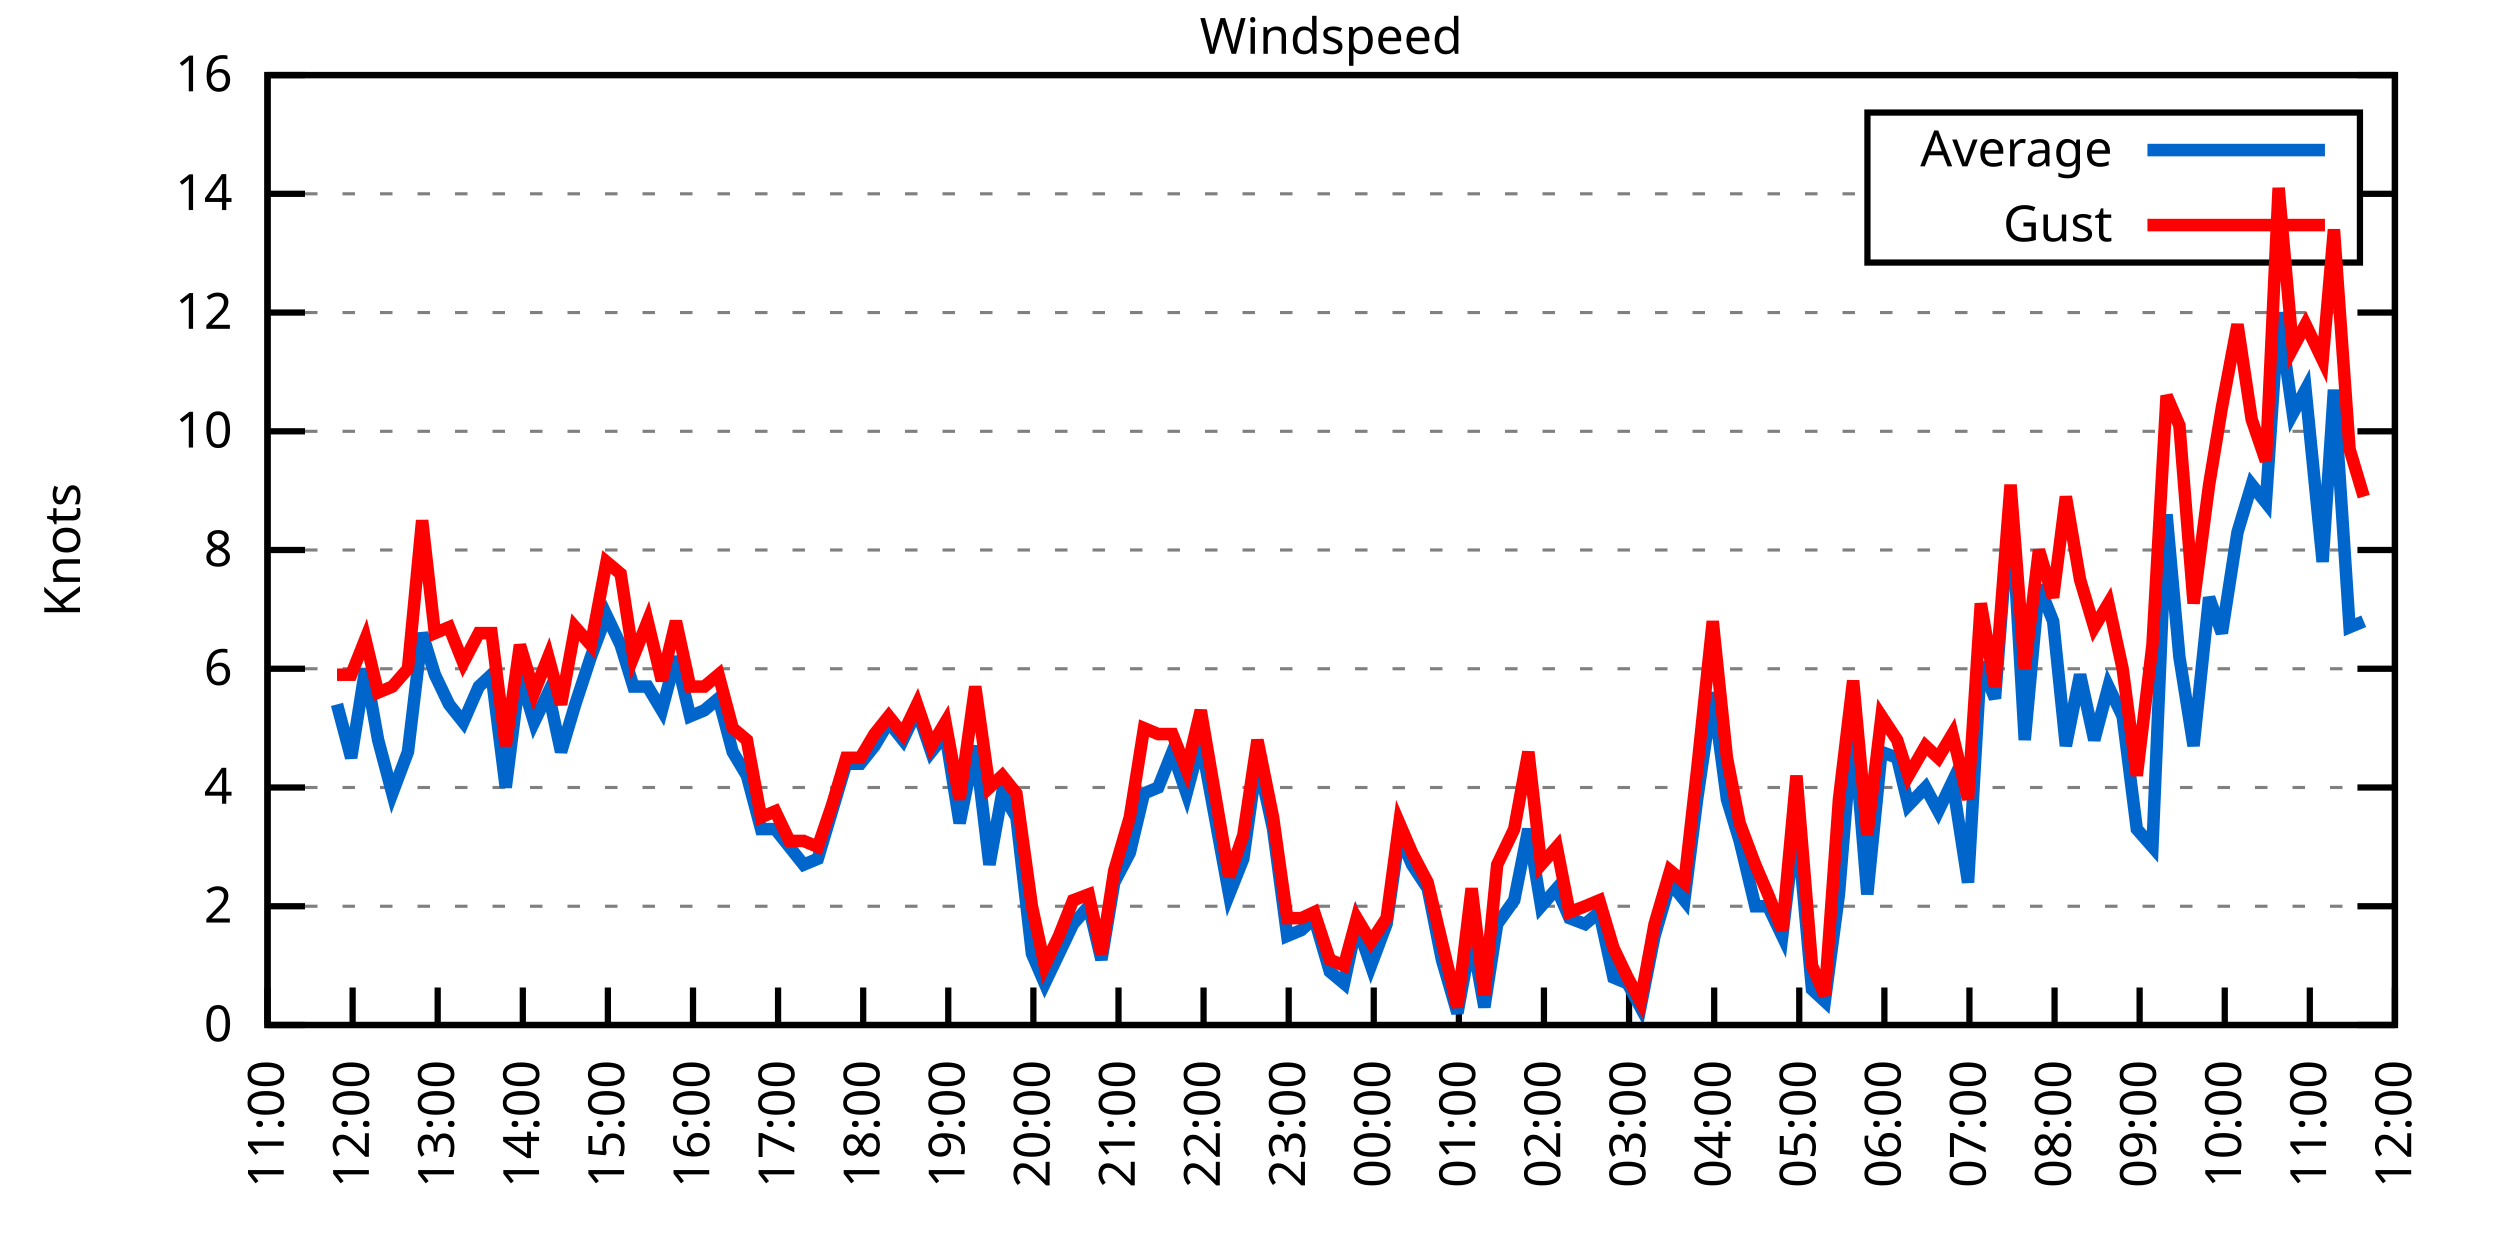
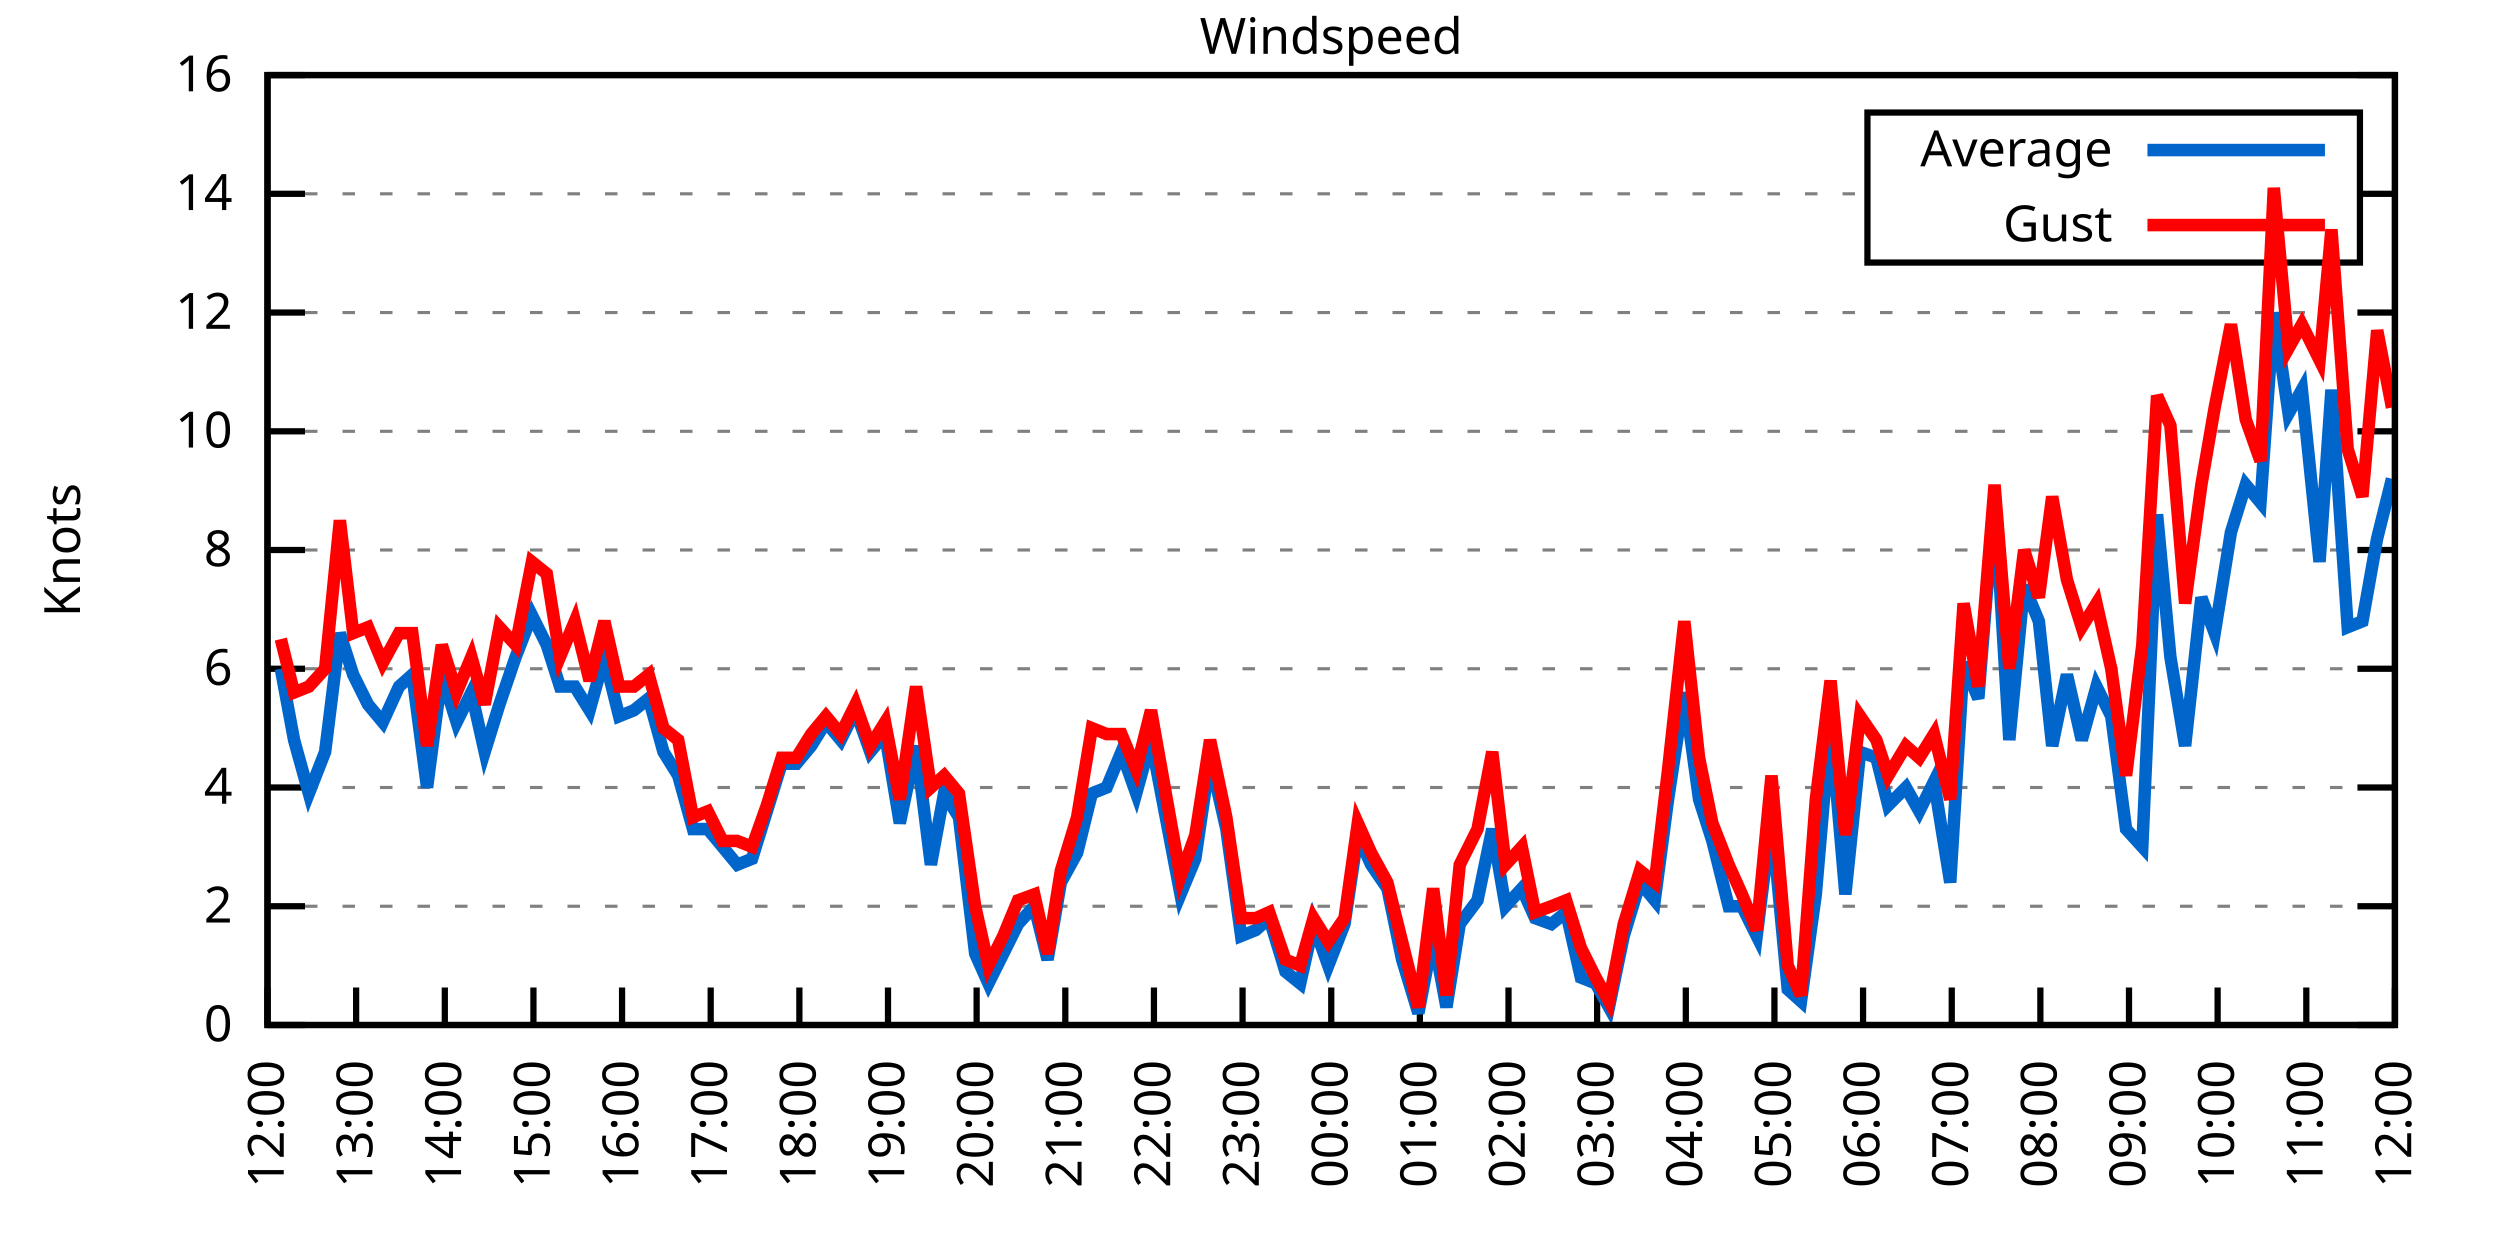
<svg xmlns="http://www.w3.org/2000/svg" xmlns:xlink="http://www.w3.org/1999/xlink" width="400" height="200" viewBox="0 0 400 200">
  <g id="gnuplot_canvas">
    <rect x="0" y="0" width="400" height="200" fill="none" />
    <defs>
      <circle id="gpDot" r="0.5" stroke-width="0.5" stroke="currentColor" />
      <path id="gpPt0" stroke-width="0.333" stroke="currentColor" d="M-1,0 h2 M0,-1 v2" />
      <path id="gpPt1" stroke-width="0.333" stroke="currentColor" d="M-1,-1 L1,1 M1,-1 L-1,1" />
      <path id="gpPt2" stroke-width="0.333" stroke="currentColor" d="M-1,0 L1,0 M0,-1 L0,1 M-1,-1 L1,1 M-1,1 L1,-1" />
      <rect id="gpPt3" stroke-width="0.333" stroke="currentColor" x="-1" y="-1" width="2" height="2" />
      <rect id="gpPt4" stroke-width="0.333" stroke="currentColor" fill="currentColor" x="-1" y="-1" width="2" height="2" />
      <circle id="gpPt5" stroke-width="0.333" stroke="currentColor" cx="0" cy="0" r="1" />
      <use xlink:href="#gpPt5" id="gpPt6" fill="currentColor" stroke="none" />
      <path id="gpPt7" stroke-width="0.333" stroke="currentColor" d="M0,-1.33 L-1.33,0.67 L1.33,0.67 z" />
      <use xlink:href="#gpPt7" id="gpPt8" fill="currentColor" stroke="none" />
      <use xlink:href="#gpPt7" id="gpPt9" stroke="currentColor" transform="rotate(180)" />
      <use xlink:href="#gpPt9" id="gpPt10" fill="currentColor" stroke="none" />
      <use xlink:href="#gpPt3" id="gpPt11" stroke="currentColor" transform="rotate(45)" />
      <use xlink:href="#gpPt11" id="gpPt12" fill="currentColor" stroke="none" />
      <path id="gpPt13" stroke-width="0.333" stroke="currentColor" d="M0,1.330 L1.265,0.411 L0.782,-1.067 L-0.782,-1.076 L-1.265,0.411 z" />
      <use xlink:href="#gpPt13" id="gpPt14" fill="currentColor" stroke="none" />
      <filter id="textbox" filterUnits="objectBoundingBox" x="0" y="0" height="1" width="1">
        <feFlood flood-color="white" flood-opacity="1" result="bgnd" />
        <feComposite in="SourceGraphic" in2="bgnd" operator="atop" />
      </filter>
      <filter id="greybox" filterUnits="objectBoundingBox" x="0" y="0" height="1" width="1">
        <feFlood flood-color="lightgrey" flood-opacity="1" result="grey" />
        <feComposite in="SourceGraphic" in2="grey" operator="atop" />
      </filter>
    </defs>
    <g fill="none" color="white" stroke="currentColor" stroke-width="1.00" stroke-linecap="butt" stroke-linejoin="miter">
</g>
    <g fill="none" color="black" stroke="currentColor" stroke-width="1.00" stroke-linecap="butt" stroke-linejoin="miter">
      <g stroke="none" shape-rendering="crispEdges">
        <polygon fill="rgb(255, 255, 255)" points="42.80,164.00 383.18,164.00 383.18,12.02 42.80,12.02 " />
      </g>
    </g>
    <g fill="none" color="black" stroke="currentColor" stroke-width="1.00" stroke-linecap="butt" stroke-linejoin="miter">
</g>
    <g fill="none" color="black" stroke="black" stroke-width="0.50" stroke-linecap="butt" stroke-linejoin="miter">
</g>
    <g fill="none" color="gray" stroke="currentColor" stroke-width="0.50" stroke-linecap="butt" stroke-linejoin="miter">
      <path stroke="gray" stroke-dasharray="2,4" class="gridline" d="M42.80,164.00 L383.19,164.00  " />
    </g>
    <g fill="none" color="gray" stroke="gray" stroke-width="1.00" stroke-linecap="butt" stroke-linejoin="miter">
</g>
    <g fill="none" color="black" stroke="currentColor" stroke-width="1.00" stroke-linecap="butt" stroke-linejoin="miter">
      <path stroke="black" d="M42.80,164.00 L48.80,164.00 M383.19,164.00 L377.19,164.00  " />
      <g transform="translate(37.20,166.60)" stroke="none" fill="black" font-family="Sans" font-size="8.00" text-anchor="end">
        <text>
          <tspan font-family="Sans"> 0</tspan>
        </text>
      </g>
    </g>
    <g fill="none" color="black" stroke="currentColor" stroke-width="1.00" stroke-linecap="butt" stroke-linejoin="miter">
</g>
    <g fill="none" color="black" stroke="black" stroke-width="0.50" stroke-linecap="butt" stroke-linejoin="miter">
</g>
    <g fill="none" color="gray" stroke="currentColor" stroke-width="0.50" stroke-linecap="butt" stroke-linejoin="miter">
      <path stroke="gray" stroke-dasharray="2,4" class="gridline" d="M42.80,145.00 L383.19,145.00  " />
    </g>
    <g fill="none" color="gray" stroke="gray" stroke-width="1.00" stroke-linecap="butt" stroke-linejoin="miter">
</g>
    <g fill="none" color="black" stroke="currentColor" stroke-width="1.00" stroke-linecap="butt" stroke-linejoin="miter">
      <path stroke="black" d="M42.80,145.00 L48.80,145.00 M383.19,145.00 L377.19,145.00  " />
      <g transform="translate(37.20,147.60)" stroke="none" fill="black" font-family="Sans" font-size="8.00" text-anchor="end">
        <text>
          <tspan font-family="Sans"> 2</tspan>
        </text>
      </g>
    </g>
    <g fill="none" color="black" stroke="currentColor" stroke-width="1.00" stroke-linecap="butt" stroke-linejoin="miter">
</g>
    <g fill="none" color="black" stroke="black" stroke-width="0.50" stroke-linecap="butt" stroke-linejoin="miter">
</g>
    <g fill="none" color="gray" stroke="currentColor" stroke-width="0.50" stroke-linecap="butt" stroke-linejoin="miter">
      <path stroke="gray" stroke-dasharray="2,4" class="gridline" d="M42.80,126.00 L383.19,126.00  " />
    </g>
    <g fill="none" color="gray" stroke="gray" stroke-width="1.00" stroke-linecap="butt" stroke-linejoin="miter">
</g>
    <g fill="none" color="black" stroke="currentColor" stroke-width="1.00" stroke-linecap="butt" stroke-linejoin="miter">
      <path stroke="black" d="M42.80,126.00 L48.80,126.00 M383.19,126.00 L377.19,126.00  " />
      <g transform="translate(37.20,128.60)" stroke="none" fill="black" font-family="Sans" font-size="8.00" text-anchor="end">
        <text>
          <tspan font-family="Sans"> 4</tspan>
        </text>
      </g>
    </g>
    <g fill="none" color="black" stroke="currentColor" stroke-width="1.00" stroke-linecap="butt" stroke-linejoin="miter">
</g>
    <g fill="none" color="black" stroke="black" stroke-width="0.50" stroke-linecap="butt" stroke-linejoin="miter">
</g>
    <g fill="none" color="gray" stroke="currentColor" stroke-width="0.50" stroke-linecap="butt" stroke-linejoin="miter">
      <path stroke="gray" stroke-dasharray="2,4" class="gridline" d="M42.80,107.00 L383.19,107.00  " />
    </g>
    <g fill="none" color="gray" stroke="gray" stroke-width="1.00" stroke-linecap="butt" stroke-linejoin="miter">
</g>
    <g fill="none" color="black" stroke="currentColor" stroke-width="1.00" stroke-linecap="butt" stroke-linejoin="miter">
      <path stroke="black" d="M42.80,107.00 L48.80,107.00 M383.19,107.00 L377.19,107.00  " />
      <g transform="translate(37.20,109.60)" stroke="none" fill="black" font-family="Sans" font-size="8.00" text-anchor="end">
        <text>
          <tspan font-family="Sans"> 6</tspan>
        </text>
      </g>
    </g>
    <g fill="none" color="black" stroke="currentColor" stroke-width="1.00" stroke-linecap="butt" stroke-linejoin="miter">
</g>
    <g fill="none" color="black" stroke="black" stroke-width="0.50" stroke-linecap="butt" stroke-linejoin="miter">
</g>
    <g fill="none" color="gray" stroke="currentColor" stroke-width="0.50" stroke-linecap="butt" stroke-linejoin="miter">
      <path stroke="gray" stroke-dasharray="2,4" class="gridline" d="M42.80,88.00 L383.19,88.00  " />
    </g>
    <g fill="none" color="gray" stroke="gray" stroke-width="1.00" stroke-linecap="butt" stroke-linejoin="miter">
</g>
    <g fill="none" color="black" stroke="currentColor" stroke-width="1.00" stroke-linecap="butt" stroke-linejoin="miter">
      <path stroke="black" d="M42.80,88.00 L48.80,88.00 M383.19,88.00 L377.19,88.00  " />
      <g transform="translate(37.20,90.60)" stroke="none" fill="black" font-family="Sans" font-size="8.00" text-anchor="end">
        <text>
          <tspan font-family="Sans"> 8</tspan>
        </text>
      </g>
    </g>
    <g fill="none" color="black" stroke="currentColor" stroke-width="1.00" stroke-linecap="butt" stroke-linejoin="miter">
</g>
    <g fill="none" color="black" stroke="black" stroke-width="0.50" stroke-linecap="butt" stroke-linejoin="miter">
</g>
    <g fill="none" color="gray" stroke="currentColor" stroke-width="0.50" stroke-linecap="butt" stroke-linejoin="miter">
      <path stroke="gray" stroke-dasharray="2,4" class="gridline" d="M42.80,69.01 L383.19,69.01  " />
    </g>
    <g fill="none" color="gray" stroke="gray" stroke-width="1.00" stroke-linecap="butt" stroke-linejoin="miter">
</g>
    <g fill="none" color="black" stroke="currentColor" stroke-width="1.00" stroke-linecap="butt" stroke-linejoin="miter">
      <path stroke="black" d="M42.80,69.01 L48.80,69.01 M383.19,69.01 L377.19,69.01  " />
      <g transform="translate(37.20,71.61)" stroke="none" fill="black" font-family="Sans" font-size="8.00" text-anchor="end">
        <text>
          <tspan font-family="Sans"> 10</tspan>
        </text>
      </g>
    </g>
    <g fill="none" color="black" stroke="currentColor" stroke-width="1.00" stroke-linecap="butt" stroke-linejoin="miter">
</g>
    <g fill="none" color="black" stroke="black" stroke-width="0.50" stroke-linecap="butt" stroke-linejoin="miter">
</g>
    <g fill="none" color="gray" stroke="currentColor" stroke-width="0.50" stroke-linecap="butt" stroke-linejoin="miter">
      <path stroke="gray" stroke-dasharray="2,4" class="gridline" d="M42.80,50.01 L383.19,50.01  " />
    </g>
    <g fill="none" color="gray" stroke="gray" stroke-width="1.00" stroke-linecap="butt" stroke-linejoin="miter">
</g>
    <g fill="none" color="black" stroke="currentColor" stroke-width="1.00" stroke-linecap="butt" stroke-linejoin="miter">
      <path stroke="black" d="M42.80,50.01 L48.80,50.01 M383.19,50.01 L377.19,50.01  " />
      <g transform="translate(37.20,52.61)" stroke="none" fill="black" font-family="Sans" font-size="8.00" text-anchor="end">
        <text>
          <tspan font-family="Sans"> 12</tspan>
        </text>
      </g>
    </g>
    <g fill="none" color="black" stroke="currentColor" stroke-width="1.00" stroke-linecap="butt" stroke-linejoin="miter">
</g>
    <g fill="none" color="black" stroke="black" stroke-width="0.50" stroke-linecap="butt" stroke-linejoin="miter">
</g>
    <g fill="none" color="gray" stroke="currentColor" stroke-width="0.50" stroke-linecap="butt" stroke-linejoin="miter">
      <path stroke="gray" stroke-dasharray="2,4" class="gridline" d="M42.80,31.01 L298.79,31.01 M377.59,31.01 L383.19,31.01  " />
    </g>
    <g fill="none" color="gray" stroke="gray" stroke-width="1.00" stroke-linecap="butt" stroke-linejoin="miter">
</g>
    <g fill="none" color="black" stroke="currentColor" stroke-width="1.00" stroke-linecap="butt" stroke-linejoin="miter">
      <path stroke="black" d="M42.80,31.01 L48.80,31.01 M383.19,31.01 L377.19,31.01  " />
      <g transform="translate(37.20,33.61)" stroke="none" fill="black" font-family="Sans" font-size="8.00" text-anchor="end">
        <text>
          <tspan font-family="Sans"> 14</tspan>
        </text>
      </g>
    </g>
    <g fill="none" color="black" stroke="currentColor" stroke-width="1.00" stroke-linecap="butt" stroke-linejoin="miter">
</g>
    <g fill="none" color="black" stroke="black" stroke-width="0.50" stroke-linecap="butt" stroke-linejoin="miter">
</g>
    <g fill="none" color="gray" stroke="currentColor" stroke-width="0.50" stroke-linecap="butt" stroke-linejoin="miter">
      <path stroke="gray" stroke-dasharray="2,4" class="gridline" d="M42.80,12.01 L383.19,12.01  " />
    </g>
    <g fill="none" color="gray" stroke="gray" stroke-width="1.00" stroke-linecap="butt" stroke-linejoin="miter">
</g>
    <g fill="none" color="black" stroke="currentColor" stroke-width="1.00" stroke-linecap="butt" stroke-linejoin="miter">
      <path stroke="black" d="M42.80,12.01 L48.80,12.01 M383.19,12.01 L377.19,12.01  " />
      <g transform="translate(37.20,14.61)" stroke="none" fill="black" font-family="Sans" font-size="8.00" text-anchor="end">
        <text>
          <tspan font-family="Sans"> 16</tspan>
        </text>
      </g>
    </g>
    <g fill="none" color="black" stroke="currentColor" stroke-width="1.00" stroke-linecap="butt" stroke-linejoin="miter">
      <path stroke="black" d="M42.80,164.00 L42.80,158.00  " />
      <g transform="translate(45.40,169.60) rotate(270.00)" stroke="none" fill="black" font-family="Sans" font-size="8.00" text-anchor="end">
        <text>
-           <tspan font-family="Sans">11:00</tspan>
-         </text>
-       </g>
-     </g>
-     <g fill="none" color="black" stroke="currentColor" stroke-width="1.00" stroke-linecap="butt" stroke-linejoin="miter">
-       <path stroke="black" d="M56.42,164.00 L56.42,158.00  " />
-       <g transform="translate(59.02,169.60) rotate(270.00)" stroke="none" fill="black" font-family="Sans" font-size="8.00" text-anchor="end">
-         <text>
          <tspan font-family="Sans">12:00</tspan>
        </text>
      </g>
    </g>
    <g fill="none" color="black" stroke="currentColor" stroke-width="1.00" stroke-linecap="butt" stroke-linejoin="miter">
-       <path stroke="black" d="M70.03,164.00 L70.03,158.00  " />
-       <g transform="translate(72.63,169.60) rotate(270.00)" stroke="none" fill="black" font-family="Sans" font-size="8.00" text-anchor="end">
+       <path stroke="black" d="M56.98,164.00 L56.98,158.00  " />
+       <g transform="translate(59.58,169.60) rotate(270.00)" stroke="none" fill="black" font-family="Sans" font-size="8.00" text-anchor="end">
        <text>
          <tspan font-family="Sans">13:00</tspan>
        </text>
      </g>
    </g>
    <g fill="none" color="black" stroke="currentColor" stroke-width="1.00" stroke-linecap="butt" stroke-linejoin="miter">
-       <path stroke="black" d="M83.65,164.00 L83.65,158.00  " />
-       <g transform="translate(86.25,169.60) rotate(270.00)" stroke="none" fill="black" font-family="Sans" font-size="8.00" text-anchor="end">
+       <path stroke="black" d="M71.17,164.00 L71.17,158.00  " />
+       <g transform="translate(73.77,169.60) rotate(270.00)" stroke="none" fill="black" font-family="Sans" font-size="8.00" text-anchor="end">
        <text>
          <tspan font-family="Sans">14:00</tspan>
        </text>
      </g>
    </g>
    <g fill="none" color="black" stroke="currentColor" stroke-width="1.00" stroke-linecap="butt" stroke-linejoin="miter">
-       <path stroke="black" d="M97.26,164.00 L97.26,158.00  " />
-       <g transform="translate(99.86,169.60) rotate(270.00)" stroke="none" fill="black" font-family="Sans" font-size="8.00" text-anchor="end">
+       <path stroke="black" d="M85.35,164.00 L85.35,158.00  " />
+       <g transform="translate(87.95,169.60) rotate(270.00)" stroke="none" fill="black" font-family="Sans" font-size="8.00" text-anchor="end">
        <text>
          <tspan font-family="Sans">15:00</tspan>
        </text>
      </g>
    </g>
    <g fill="none" color="black" stroke="currentColor" stroke-width="1.00" stroke-linecap="butt" stroke-linejoin="miter">
-       <path stroke="black" d="M110.88,164.00 L110.88,158.00  " />
-       <g transform="translate(113.48,169.60) rotate(270.00)" stroke="none" fill="black" font-family="Sans" font-size="8.00" text-anchor="end">
+       <path stroke="black" d="M99.53,164.00 L99.53,158.00  " />
+       <g transform="translate(102.13,169.60) rotate(270.00)" stroke="none" fill="black" font-family="Sans" font-size="8.00" text-anchor="end">
        <text>
          <tspan font-family="Sans">16:00</tspan>
        </text>
      </g>
    </g>
    <g fill="none" color="black" stroke="currentColor" stroke-width="1.00" stroke-linecap="butt" stroke-linejoin="miter">
-       <path stroke="black" d="M124.49,164.00 L124.49,158.00  " />
-       <g transform="translate(127.09,169.60) rotate(270.00)" stroke="none" fill="black" font-family="Sans" font-size="8.00" text-anchor="end">
+       <path stroke="black" d="M113.71,164.00 L113.71,158.00  " />
+       <g transform="translate(116.31,169.60) rotate(270.00)" stroke="none" fill="black" font-family="Sans" font-size="8.00" text-anchor="end">
        <text>
          <tspan font-family="Sans">17:00</tspan>
        </text>
      </g>
    </g>
    <g fill="none" color="black" stroke="currentColor" stroke-width="1.00" stroke-linecap="butt" stroke-linejoin="miter">
-       <path stroke="black" d="M138.11,164.00 L138.11,158.00  " />
-       <g transform="translate(140.71,169.60) rotate(270.00)" stroke="none" fill="black" font-family="Sans" font-size="8.00" text-anchor="end">
+       <path stroke="black" d="M127.90,164.00 L127.90,158.00  " />
+       <g transform="translate(130.50,169.60) rotate(270.00)" stroke="none" fill="black" font-family="Sans" font-size="8.00" text-anchor="end">
        <text>
          <tspan font-family="Sans">18:00</tspan>
        </text>
      </g>
    </g>
    <g fill="none" color="black" stroke="currentColor" stroke-width="1.00" stroke-linecap="butt" stroke-linejoin="miter">
-       <path stroke="black" d="M151.72,164.00 L151.72,158.00  " />
-       <g transform="translate(154.32,169.60) rotate(270.00)" stroke="none" fill="black" font-family="Sans" font-size="8.00" text-anchor="end">
+       <path stroke="black" d="M142.08,164.00 L142.08,158.00  " />
+       <g transform="translate(144.68,169.60) rotate(270.00)" stroke="none" fill="black" font-family="Sans" font-size="8.00" text-anchor="end">
        <text>
          <tspan font-family="Sans">19:00</tspan>
        </text>
      </g>
    </g>
    <g fill="none" color="black" stroke="currentColor" stroke-width="1.00" stroke-linecap="butt" stroke-linejoin="miter">
-       <path stroke="black" d="M165.34,164.00 L165.34,158.00  " />
-       <g transform="translate(167.94,169.60) rotate(270.00)" stroke="none" fill="black" font-family="Sans" font-size="8.00" text-anchor="end">
+       <path stroke="black" d="M156.26,164.00 L156.26,158.00  " />
+       <g transform="translate(158.86,169.60) rotate(270.00)" stroke="none" fill="black" font-family="Sans" font-size="8.00" text-anchor="end">
        <text>
          <tspan font-family="Sans">20:00</tspan>
        </text>
      </g>
    </g>
    <g fill="none" color="black" stroke="currentColor" stroke-width="1.00" stroke-linecap="butt" stroke-linejoin="miter">
-       <path stroke="black" d="M178.96,164.00 L178.96,158.00  " />
-       <g transform="translate(181.56,169.60) rotate(270.00)" stroke="none" fill="black" font-family="Sans" font-size="8.00" text-anchor="end">
+       <path stroke="black" d="M170.45,164.00 L170.45,158.00  " />
+       <g transform="translate(173.05,169.60) rotate(270.00)" stroke="none" fill="black" font-family="Sans" font-size="8.00" text-anchor="end">
        <text>
          <tspan font-family="Sans">21:00</tspan>
        </text>
      </g>
    </g>
    <g fill="none" color="black" stroke="currentColor" stroke-width="1.00" stroke-linecap="butt" stroke-linejoin="miter">
-       <path stroke="black" d="M192.57,164.00 L192.57,158.00  " />
-       <g transform="translate(195.17,169.60) rotate(270.00)" stroke="none" fill="black" font-family="Sans" font-size="8.00" text-anchor="end">
+       <path stroke="black" d="M184.63,164.00 L184.63,158.00  " />
+       <g transform="translate(187.23,169.60) rotate(270.00)" stroke="none" fill="black" font-family="Sans" font-size="8.00" text-anchor="end">
        <text>
          <tspan font-family="Sans">22:00</tspan>
        </text>
      </g>
    </g>
    <g fill="none" color="black" stroke="currentColor" stroke-width="1.00" stroke-linecap="butt" stroke-linejoin="miter">
-       <path stroke="black" d="M206.19,164.00 L206.19,158.00  " />
-       <g transform="translate(208.79,169.60) rotate(270.00)" stroke="none" fill="black" font-family="Sans" font-size="8.00" text-anchor="end">
+       <path stroke="black" d="M198.81,164.00 L198.81,158.00  " />
+       <g transform="translate(201.41,169.60) rotate(270.00)" stroke="none" fill="black" font-family="Sans" font-size="8.00" text-anchor="end">
        <text>
          <tspan font-family="Sans">23:00</tspan>
        </text>
      </g>
    </g>
    <g fill="none" color="black" stroke="currentColor" stroke-width="1.00" stroke-linecap="butt" stroke-linejoin="miter">
-       <path stroke="black" d="M219.80,164.00 L219.80,158.00  " />
-       <g transform="translate(222.40,169.60) rotate(270.00)" stroke="none" fill="black" font-family="Sans" font-size="8.00" text-anchor="end">
+       <path stroke="black" d="M213.00,164.00 L213.00,158.00  " />
+       <g transform="translate(215.60,169.60) rotate(270.00)" stroke="none" fill="black" font-family="Sans" font-size="8.00" text-anchor="end">
        <text>
          <tspan font-family="Sans">00:00</tspan>
        </text>
      </g>
    </g>
    <g fill="none" color="black" stroke="currentColor" stroke-width="1.00" stroke-linecap="butt" stroke-linejoin="miter">
-       <path stroke="black" d="M233.42,164.00 L233.42,158.00  " />
-       <g transform="translate(236.02,169.60) rotate(270.00)" stroke="none" fill="black" font-family="Sans" font-size="8.00" text-anchor="end">
+       <path stroke="black" d="M227.18,164.00 L227.18,158.00  " />
+       <g transform="translate(229.78,169.60) rotate(270.00)" stroke="none" fill="black" font-family="Sans" font-size="8.00" text-anchor="end">
        <text>
          <tspan font-family="Sans">01:00</tspan>
        </text>
      </g>
    </g>
    <g fill="none" color="black" stroke="currentColor" stroke-width="1.00" stroke-linecap="butt" stroke-linejoin="miter">
-       <path stroke="black" d="M247.03,164.00 L247.03,158.00  " />
-       <g transform="translate(249.63,169.60) rotate(270.00)" stroke="none" fill="black" font-family="Sans" font-size="8.00" text-anchor="end">
+       <path stroke="black" d="M241.36,164.00 L241.36,158.00  " />
+       <g transform="translate(243.96,169.60) rotate(270.00)" stroke="none" fill="black" font-family="Sans" font-size="8.00" text-anchor="end">
        <text>
          <tspan font-family="Sans">02:00</tspan>
        </text>
      </g>
    </g>
    <g fill="none" color="black" stroke="currentColor" stroke-width="1.00" stroke-linecap="butt" stroke-linejoin="miter">
-       <path stroke="black" d="M260.65,164.00 L260.65,158.00  " />
-       <g transform="translate(263.25,169.60) rotate(270.00)" stroke="none" fill="black" font-family="Sans" font-size="8.00" text-anchor="end">
+       <path stroke="black" d="M255.54,164.00 L255.54,158.00  " />
+       <g transform="translate(258.14,169.60) rotate(270.00)" stroke="none" fill="black" font-family="Sans" font-size="8.00" text-anchor="end">
        <text>
          <tspan font-family="Sans">03:00</tspan>
        </text>
      </g>
    </g>
    <g fill="none" color="black" stroke="currentColor" stroke-width="1.00" stroke-linecap="butt" stroke-linejoin="miter">
-       <path stroke="black" d="M274.27,164.00 L274.27,158.00  " />
-       <g transform="translate(276.87,169.60) rotate(270.00)" stroke="none" fill="black" font-family="Sans" font-size="8.00" text-anchor="end">
+       <path stroke="black" d="M269.73,164.00 L269.73,158.00  " />
+       <g transform="translate(272.33,169.60) rotate(270.00)" stroke="none" fill="black" font-family="Sans" font-size="8.00" text-anchor="end">
        <text>
          <tspan font-family="Sans">04:00</tspan>
        </text>
      </g>
    </g>
    <g fill="none" color="black" stroke="currentColor" stroke-width="1.00" stroke-linecap="butt" stroke-linejoin="miter">
-       <path stroke="black" d="M287.88,164.00 L287.88,158.00  " />
-       <g transform="translate(290.48,169.60) rotate(270.00)" stroke="none" fill="black" font-family="Sans" font-size="8.00" text-anchor="end">
+       <path stroke="black" d="M283.91,164.00 L283.91,158.00  " />
+       <g transform="translate(286.51,169.60) rotate(270.00)" stroke="none" fill="black" font-family="Sans" font-size="8.00" text-anchor="end">
        <text>
          <tspan font-family="Sans">05:00</tspan>
        </text>
      </g>
    </g>
    <g fill="none" color="black" stroke="currentColor" stroke-width="1.00" stroke-linecap="butt" stroke-linejoin="miter">
-       <path stroke="black" d="M301.50,164.00 L301.50,158.00  " />
-       <g transform="translate(304.10,169.60) rotate(270.00)" stroke="none" fill="black" font-family="Sans" font-size="8.00" text-anchor="end">
+       <path stroke="black" d="M298.09,164.00 L298.09,158.00  " />
+       <g transform="translate(300.69,169.60) rotate(270.00)" stroke="none" fill="black" font-family="Sans" font-size="8.00" text-anchor="end">
        <text>
          <tspan font-family="Sans">06:00</tspan>
        </text>
      </g>
    </g>
    <g fill="none" color="black" stroke="currentColor" stroke-width="1.00" stroke-linecap="butt" stroke-linejoin="miter">
-       <path stroke="black" d="M315.11,164.00 L315.11,158.00  " />
-       <g transform="translate(317.71,169.60) rotate(270.00)" stroke="none" fill="black" font-family="Sans" font-size="8.00" text-anchor="end">
+       <path stroke="black" d="M312.28,164.00 L312.28,158.00  " />
+       <g transform="translate(314.88,169.60) rotate(270.00)" stroke="none" fill="black" font-family="Sans" font-size="8.00" text-anchor="end">
        <text>
          <tspan font-family="Sans">07:00</tspan>
        </text>
      </g>
    </g>
    <g fill="none" color="black" stroke="currentColor" stroke-width="1.00" stroke-linecap="butt" stroke-linejoin="miter">
-       <path stroke="black" d="M328.73,164.00 L328.73,158.00  " />
-       <g transform="translate(331.33,169.60) rotate(270.00)" stroke="none" fill="black" font-family="Sans" font-size="8.00" text-anchor="end">
+       <path stroke="black" d="M326.46,164.00 L326.46,158.00  " />
+       <g transform="translate(329.06,169.60) rotate(270.00)" stroke="none" fill="black" font-family="Sans" font-size="8.00" text-anchor="end">
        <text>
          <tspan font-family="Sans">08:00</tspan>
        </text>
      </g>
    </g>
    <g fill="none" color="black" stroke="currentColor" stroke-width="1.00" stroke-linecap="butt" stroke-linejoin="miter">
-       <path stroke="black" d="M342.34,164.00 L342.34,158.00  " />
-       <g transform="translate(344.94,169.60) rotate(270.00)" stroke="none" fill="black" font-family="Sans" font-size="8.00" text-anchor="end">
+       <path stroke="black" d="M340.64,164.00 L340.64,158.00  " />
+       <g transform="translate(343.24,169.60) rotate(270.00)" stroke="none" fill="black" font-family="Sans" font-size="8.00" text-anchor="end">
        <text>
          <tspan font-family="Sans">09:00</tspan>
        </text>
      </g>
    </g>
    <g fill="none" color="black" stroke="currentColor" stroke-width="1.00" stroke-linecap="butt" stroke-linejoin="miter">
-       <path stroke="black" d="M355.96,164.00 L355.96,158.00  " />
-       <g transform="translate(358.56,169.60) rotate(270.00)" stroke="none" fill="black" font-family="Sans" font-size="8.00" text-anchor="end">
+       <path stroke="black" d="M354.82,164.00 L354.82,158.00  " />
+       <g transform="translate(357.42,169.60) rotate(270.00)" stroke="none" fill="black" font-family="Sans" font-size="8.00" text-anchor="end">
        <text>
          <tspan font-family="Sans">10:00</tspan>
        </text>
      </g>
    </g>
    <g fill="none" color="black" stroke="currentColor" stroke-width="1.00" stroke-linecap="butt" stroke-linejoin="miter">
-       <path stroke="black" d="M369.57,164.00 L369.57,158.00  " />
-       <g transform="translate(372.17,169.60) rotate(270.00)" stroke="none" fill="black" font-family="Sans" font-size="8.00" text-anchor="end">
+       <path stroke="black" d="M369.01,164.00 L369.01,158.00  " />
+       <g transform="translate(371.61,169.60) rotate(270.00)" stroke="none" fill="black" font-family="Sans" font-size="8.00" text-anchor="end">
        <text>
          <tspan font-family="Sans">11:00</tspan>
        </text>
      </g>
    </g>
    <g fill="none" color="black" stroke="currentColor" stroke-width="1.00" stroke-linecap="butt" stroke-linejoin="miter">
      <path stroke="black" d="M383.19,164.00 L383.19,158.00  " />
      <g transform="translate(385.79,169.60) rotate(270.00)" stroke="none" fill="black" font-family="Sans" font-size="8.00" text-anchor="end">
        <text>
          <tspan font-family="Sans">12:00</tspan>
        </text>
      </g>
    </g>
    <g fill="none" color="black" stroke="currentColor" stroke-width="1.00" stroke-linecap="butt" stroke-linejoin="miter">
</g>
    <g fill="none" color="black" stroke="currentColor" stroke-width="1.00" stroke-linecap="butt" stroke-linejoin="miter">
      <path stroke="black" d="M42.80,12.01 L42.80,164.00 L383.19,164.00 L383.19,12.01 L42.80,12.01 Z  " />
    </g>
    <g fill="none" color="black" stroke="currentColor" stroke-width="1.00" stroke-linecap="butt" stroke-linejoin="miter">
</g>
    <g fill="none" color="black" stroke="currentColor" stroke-width="1.00" stroke-linecap="butt" stroke-linejoin="miter">
      <path stroke="black" d="M298.79,42.01 L298.79,18.01 L377.59,18.01 L377.59,42.01 L298.79,42.01 Z  " />
    </g>
    <g id="Windspeed_plot_1">
      <g fill="none" color="white" stroke="black" stroke-width="2.00" stroke-linecap="butt" stroke-linejoin="miter">
</g>
      <g fill="none" color="black" stroke="currentColor" stroke-width="2.00" stroke-linecap="butt" stroke-linejoin="miter">
        <g transform="translate(337.99,26.61)" stroke="none" fill="black" font-family="Sans" font-size="8.00" text-anchor="end">
          <text>
            <tspan font-family="Sans">Average</tspan>
          </text>
        </g>
      </g>
      <g fill="none" color="black" stroke="currentColor" stroke-width="2.00" stroke-linecap="butt" stroke-linejoin="miter">
-         <path stroke="rgb(  0, 102, 204)" d="M343.59,24.01 L371.99,24.01 M53.92,112.70 L56.19,121.25 L58.46,107.00 L60.50,118.40 L62.77,126.95 L65.27,120.30   L67.54,101.30 L69.58,107.95 L71.85,112.70 L74.12,115.55 L76.61,109.85 L78.65,107.95 L80.92,126.00 L83.19,107.95   L85.46,115.55 L87.73,110.80 L89.77,120.30 L92.04,112.70 L94.54,105.10 L97.04,98.45 L99.30,103.20 L101.35,109.85   L103.62,109.85 L105.89,113.65 L108.15,105.10 L110.42,114.60 L112.69,113.65 L114.96,111.75 L117.23,120.30 L119.50,124.10   L121.77,132.65 L124.04,132.65 L126.31,135.50 L128.58,138.35 L130.85,137.40 L133.12,129.80 L135.39,122.20 L137.66,122.20   L139.92,119.35 L142.19,115.55 L144.46,118.40 L146.73,113.65 L149.00,120.30 L151.27,117.45 L153.54,131.70 L156.04,119.35   L158.31,138.35 L160.35,126.95 L162.62,130.75 L165.11,152.60 L167.16,157.35 L169.43,152.60 L171.69,147.85 L174.19,145.00   L176.23,153.55 L178.28,141.20 L180.77,136.45 L183.04,126.95 L185.31,126.00 L187.58,120.30 L189.85,126.95 L192.12,118.40   L194.39,130.75 L196.66,143.10 L198.93,137.40 L201.19,121.25 L203.69,132.65 L205.96,149.75 L208.23,148.80 L210.27,146.90   L212.77,155.45 L215.04,157.35 L217.08,147.85 L219.35,154.50 L221.85,147.85 L223.89,133.60 L225.93,138.35 L228.43,142.15   L230.70,153.55 L233.19,162.10 L235.46,149.75 L237.50,161.15 L239.55,147.85 L242.27,144.05 L244.54,132.65 L246.58,145.00   L249.08,142.15 L251.12,146.90 L253.61,147.85 L255.88,145.95 L258.15,156.40 L260.42,157.35 L262.47,161.15 L264.73,149.75   L267.23,141.20 L269.50,144.05 L271.54,127.90 L274.04,110.80 L276.31,127.90 L278.35,134.55 L280.85,145.00 L282.89,145.00   L285.16,149.75 L287.43,130.75 L289.92,158.30 L291.97,160.20 L294.23,143.10 L296.50,115.55 L298.77,143.10 L301.04,120.30   L303.54,121.25 L305.35,128.85 L308.08,126.00 L310.12,129.80 L312.39,125.05 L314.89,141.20 L316.93,106.05 L319.20,111.75   L321.69,79.46 L323.96,118.40 L326.23,93.70 L328.50,99.40 L330.54,119.35 L332.81,107.95 L335.08,118.40 L337.35,109.85   L339.62,114.60 L341.89,132.65 L344.39,135.50 L346.65,82.31 L348.70,105.10 L350.97,119.35 L353.46,95.60 L355.50,101.30   L358.00,85.16 L360.27,77.56 L362.54,80.41 L364.58,50.01 L366.85,66.16 L368.89,62.36 L371.62,89.90 L373.43,62.36   L375.93,100.35 L378.20,99.40  " />
+         <path stroke="rgb(  0, 102, 204)" d="M343.59,24.01 L371.99,24.01 M44.93,107.00 L47.05,118.40 L49.42,126.95 L52.02,120.30 L54.38,101.30 L56.51,107.95   L58.87,112.70 L61.24,115.55 L63.84,109.85 L65.97,107.95 L68.33,126.00 L70.69,107.95 L73.06,115.55 L75.42,110.80   L77.55,120.30 L79.91,112.70 L82.51,105.10 L85.11,98.45 L87.48,103.20 L89.60,109.85 L91.97,109.85 L94.33,113.65   L96.70,105.10 L99.06,114.60 L101.42,113.65 L103.79,111.75 L106.15,120.30 L108.51,124.10 L110.88,132.65 L113.24,132.65   L115.61,135.50 L117.97,138.35 L120.33,137.40 L122.70,129.80 L125.06,122.20 L127.42,122.20 L129.79,119.35 L132.15,115.55   L134.52,118.40 L136.88,113.65 L139.24,120.30 L141.61,117.45 L143.97,131.70 L146.57,119.35 L148.94,138.35 L151.06,126.95   L153.43,130.75 L156.03,152.60 L158.15,157.35 L160.52,152.60 L162.88,147.85 L165.48,145.00 L167.61,153.55 L169.74,141.20   L172.34,136.45 L174.70,126.95 L177.06,126.00 L179.43,120.30 L181.79,126.95 L184.16,118.40 L186.52,130.75 L188.88,143.10   L191.25,137.40 L193.61,121.25 L196.21,132.65 L198.58,149.75 L200.94,148.80 L203.07,146.90 L205.67,155.45 L208.03,157.35   L210.16,147.85 L212.52,154.50 L215.12,147.85 L217.25,133.60 L219.38,138.35 L221.98,142.15 L224.34,153.55 L226.94,162.10   L229.31,149.75 L231.43,161.15 L233.56,147.85 L236.40,144.05 L238.76,132.65 L240.89,145.00 L243.49,142.15 L245.62,146.90   L248.22,147.85 L250.58,145.95 L252.94,156.40 L255.31,157.35 L257.43,161.15 L259.80,149.75 L262.40,141.20 L264.76,144.05   L266.89,127.90 L269.49,110.80 L271.85,127.90 L273.98,134.55 L276.58,145.00 L278.71,145.00 L281.07,149.75 L283.44,130.75   L286.04,158.30 L288.16,160.20 L290.53,143.10 L292.89,115.55 L295.26,143.10 L297.62,120.30 L300.22,121.25 L302.11,128.85   L304.95,126.00 L307.08,129.80 L309.44,125.05 L312.04,141.20 L314.17,106.05 L316.53,111.75 L319.13,79.46 L321.49,118.40   L323.86,93.70 L326.22,99.40 L328.35,119.35 L330.71,107.95 L333.08,118.40 L335.44,109.85 L337.80,114.60 L340.17,132.65   L342.77,135.50 L345.13,82.31 L347.26,105.10 L349.62,119.35 L352.22,95.60 L354.35,101.30 L356.95,85.16 L359.32,77.56   L361.68,80.41 L363.81,50.01 L366.17,66.16 L368.30,62.36 L371.13,89.90 L373.03,62.36 L375.63,100.35 L377.99,99.40   L380.35,86.11 L382.72,76.61  " />
      </g>
    </g>
    <g id="Windspeed_plot_2">
      <g fill="none" color="black" stroke="currentColor" stroke-width="2.00" stroke-linecap="butt" stroke-linejoin="miter">
        <g transform="translate(337.99,38.61)" stroke="none" fill="black" font-family="Sans" font-size="8.00" text-anchor="end">
          <text>
            <tspan font-family="Sans">Gust</tspan>
          </text>
        </g>
      </g>
      <g fill="none" color="black" stroke="currentColor" stroke-width="2.00" stroke-linecap="butt" stroke-linejoin="miter">
-         <path stroke="rgb(255,   0,   0)" d="M343.59,36.01 L371.99,36.01 M53.92,107.95 L56.19,107.95 L58.46,102.25 L60.50,110.80 L62.77,109.85 L65.27,107.00   L67.54,83.26 L69.58,101.30 L71.85,100.35 L74.12,106.05 L76.61,101.30 L78.65,101.30 L80.92,119.35 L83.19,103.20   L85.46,110.80 L87.73,105.10 L89.77,112.70 L92.04,100.35 L94.54,103.20 L97.04,89.90 L99.30,91.80 L101.35,105.10   L103.62,99.40 L105.89,108.90 L108.15,99.40 L110.42,109.85 L112.69,109.85 L114.96,107.95 L117.23,116.50 L119.50,118.40   L121.77,130.75 L124.04,129.80 L126.31,134.55 L128.58,134.55 L130.85,135.50 L133.12,128.85 L135.39,121.25 L137.66,121.25   L139.92,117.45 L142.19,114.60 L144.46,117.45 L146.73,112.70 L149.00,119.35 L151.27,115.55 L153.54,127.90 L156.04,109.85   L158.31,126.00 L160.35,124.10 L162.62,126.95 L165.11,145.00 L167.16,154.50 L169.43,149.75 L171.69,144.05 L174.19,143.10   L176.23,152.60 L178.28,139.30 L180.77,130.75 L183.04,116.50 L185.31,117.45 L187.58,117.45 L189.85,123.15 L192.12,113.65   L194.39,126.95 L196.66,140.25 L198.93,133.60 L201.19,118.40 L203.69,130.75 L205.96,146.90 L208.23,146.90 L210.27,145.95   L212.77,153.55 L215.04,154.50 L217.08,146.90 L219.35,150.70 L221.85,146.90 L223.89,131.70 L225.93,136.45 L228.43,141.20   L230.70,150.70 L233.19,161.15 L235.46,142.15 L237.50,159.25 L239.55,138.35 L242.27,132.65 L244.54,120.30 L246.58,138.35   L249.08,135.50 L251.12,145.95 L253.61,145.00 L255.88,144.05 L258.15,151.65 L260.42,156.40 L262.47,160.20 L264.73,147.85   L267.23,139.30 L269.50,141.20 L271.54,123.15 L274.04,99.40 L276.31,121.25 L278.35,131.70 L280.85,138.35 L282.89,143.10   L285.16,148.80 L287.43,124.10 L289.92,154.50 L291.97,159.25 L294.23,127.90 L296.50,108.90 L298.77,133.60 L301.04,114.60   L303.54,118.40 L305.35,124.10 L308.08,119.35 L310.12,121.25 L312.39,117.45 L314.89,127.90 L316.93,96.55 L319.20,109.85   L321.69,77.56 L323.96,107.00 L326.23,88.00 L328.50,95.60 L330.54,79.46 L332.81,92.75 L335.08,100.35 L337.35,96.55   L339.62,107.00 L341.89,124.10 L344.39,103.20 L346.65,63.31 L348.70,68.06 L350.97,96.55 L353.46,77.56 L355.50,65.21   L358.00,51.91 L360.27,67.11 L362.54,73.76 L364.58,30.06 L366.85,55.71 L368.89,51.91 L371.62,57.61 L373.43,36.71   L375.93,71.86 L378.20,79.46  " />
+         <path stroke="rgb(255,   0,   0)" d="M343.59,36.01 L371.99,36.01 M44.93,102.25 L47.05,110.80 L49.42,109.85 L52.02,107.00 L54.38,83.26 L56.51,101.30   L58.87,100.35 L61.24,106.05 L63.84,101.30 L65.97,101.30 L68.33,119.35 L70.69,103.20 L73.06,110.80 L75.42,105.10   L77.55,112.70 L79.91,100.35 L82.51,103.20 L85.11,89.90 L87.48,91.80 L89.60,105.10 L91.97,99.40 L94.33,108.90   L96.70,99.40 L99.06,109.85 L101.42,109.85 L103.79,107.95 L106.15,116.50 L108.51,118.40 L110.88,130.75 L113.24,129.80   L115.61,134.55 L117.97,134.55 L120.33,135.50 L122.70,128.85 L125.06,121.25 L127.42,121.25 L129.79,117.45 L132.15,114.60   L134.52,117.45 L136.88,112.70 L139.24,119.35 L141.61,115.55 L143.97,127.90 L146.57,109.85 L148.94,126.00 L151.06,124.10   L153.43,126.95 L156.03,145.00 L158.15,154.50 L160.52,149.75 L162.88,144.05 L165.48,143.10 L167.61,152.60 L169.74,139.30   L172.34,130.75 L174.70,116.50 L177.06,117.45 L179.43,117.45 L181.79,123.15 L184.16,113.65 L186.52,126.95 L188.88,140.25   L191.25,133.60 L193.61,118.40 L196.21,130.75 L198.58,146.90 L200.94,146.90 L203.07,145.95 L205.67,153.55 L208.03,154.50   L210.16,146.90 L212.52,150.70 L215.12,146.90 L217.25,131.70 L219.38,136.45 L221.98,141.20 L224.34,150.70 L226.94,161.15   L229.31,142.15 L231.43,159.25 L233.56,138.35 L236.40,132.65 L238.76,120.30 L240.89,138.35 L243.49,135.50 L245.62,145.95   L248.22,145.00 L250.58,144.05 L252.94,151.65 L255.31,156.40 L257.43,160.20 L259.80,147.85 L262.40,139.30 L264.76,141.20   L266.89,123.15 L269.49,99.40 L271.85,121.25 L273.98,131.70 L276.58,138.35 L278.71,143.10 L281.07,148.80 L283.44,124.10   L286.04,154.50 L288.16,159.25 L290.53,127.90 L292.89,108.90 L295.26,133.60 L297.62,114.60 L300.22,118.40 L302.11,124.10   L304.95,119.35 L307.08,121.25 L309.44,117.45 L312.04,127.90 L314.17,96.55 L316.53,109.85 L319.13,77.56 L321.49,107.00   L323.86,88.00 L326.22,95.60 L328.35,79.46 L330.71,92.75 L333.08,100.35 L335.44,96.55 L337.80,107.00 L340.17,124.10   L342.77,103.20 L345.13,63.31 L347.26,68.06 L349.62,96.55 L352.22,77.56 L354.35,65.21 L356.95,51.91 L359.32,67.11   L361.68,73.76 L363.81,30.06 L366.17,55.71 L368.30,51.91 L371.13,57.61 L373.03,36.71 L375.63,71.86 L377.99,79.46   L380.35,52.86 L382.72,65.21  " />
      </g>
    </g>
    <g fill="none" color="black" stroke="currentColor" stroke-width="2.00" stroke-linecap="butt" stroke-linejoin="miter">
</g>
    <g fill="none" color="black" stroke="black" stroke-width="1.00" stroke-linecap="butt" stroke-linejoin="miter">
</g>
    <g fill="none" color="black" stroke="currentColor" stroke-width="1.00" stroke-linecap="butt" stroke-linejoin="miter">
      <path stroke="black" d="M42.80,12.01 L42.80,164.00 L383.19,164.00 L383.19,12.01 L42.80,12.01 Z  " />
      <g transform="translate(12.80,88.01) rotate(270.00)" stroke="none" fill="black" font-family="Sans" font-size="8.00" text-anchor="middle">
        <text>
          <tspan font-family="Sans">Knots</tspan>
        </text>
      </g>
    </g>
    <g fill="none" color="black" stroke="currentColor" stroke-width="1.00" stroke-linecap="butt" stroke-linejoin="miter">
</g>
    <g fill="none" color="black" stroke="currentColor" stroke-width="1.00" stroke-linecap="butt" stroke-linejoin="miter">
      <g transform="translate(212.99,8.61)" stroke="none" fill="black" font-family="Sans" font-size="8.00" text-anchor="middle">
        <text>
          <tspan font-family="Sans">Windspeed</tspan>
        </text>
      </g>
    </g>
    <g fill="none" color="black" stroke="currentColor" stroke-width="1.00" stroke-linecap="butt" stroke-linejoin="miter">
</g>
  </g>
</svg>
